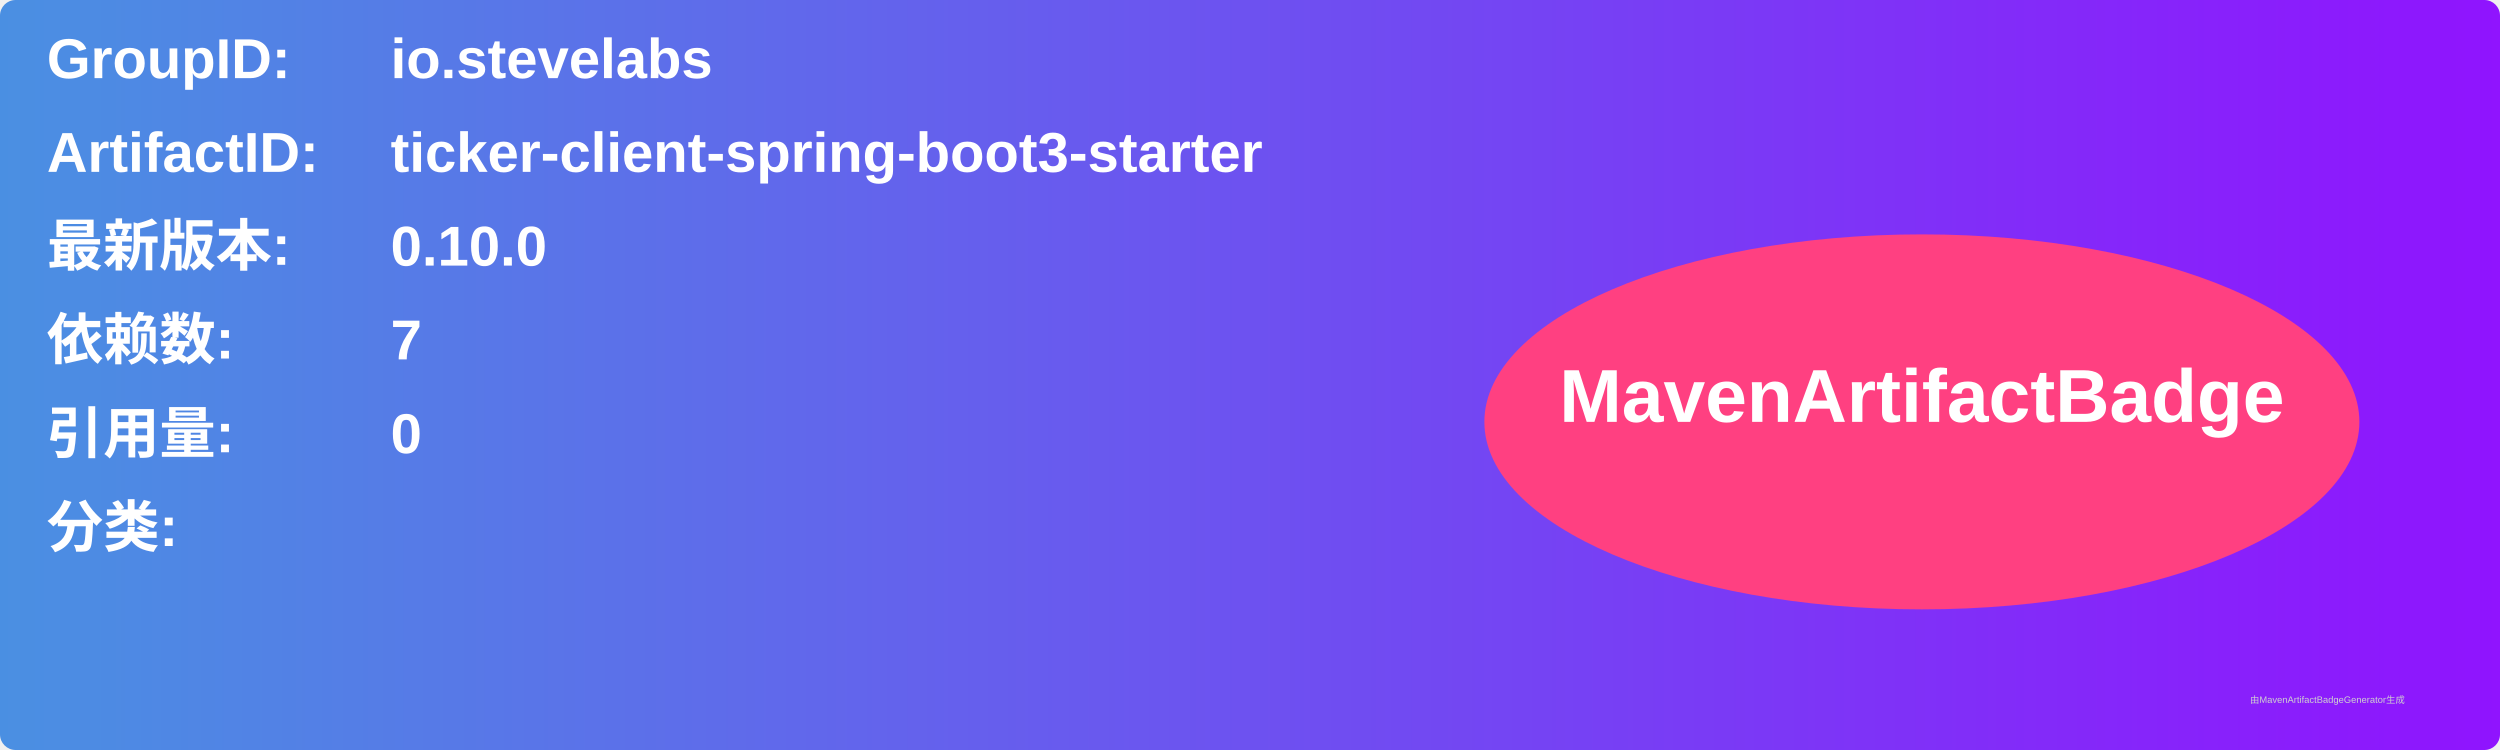
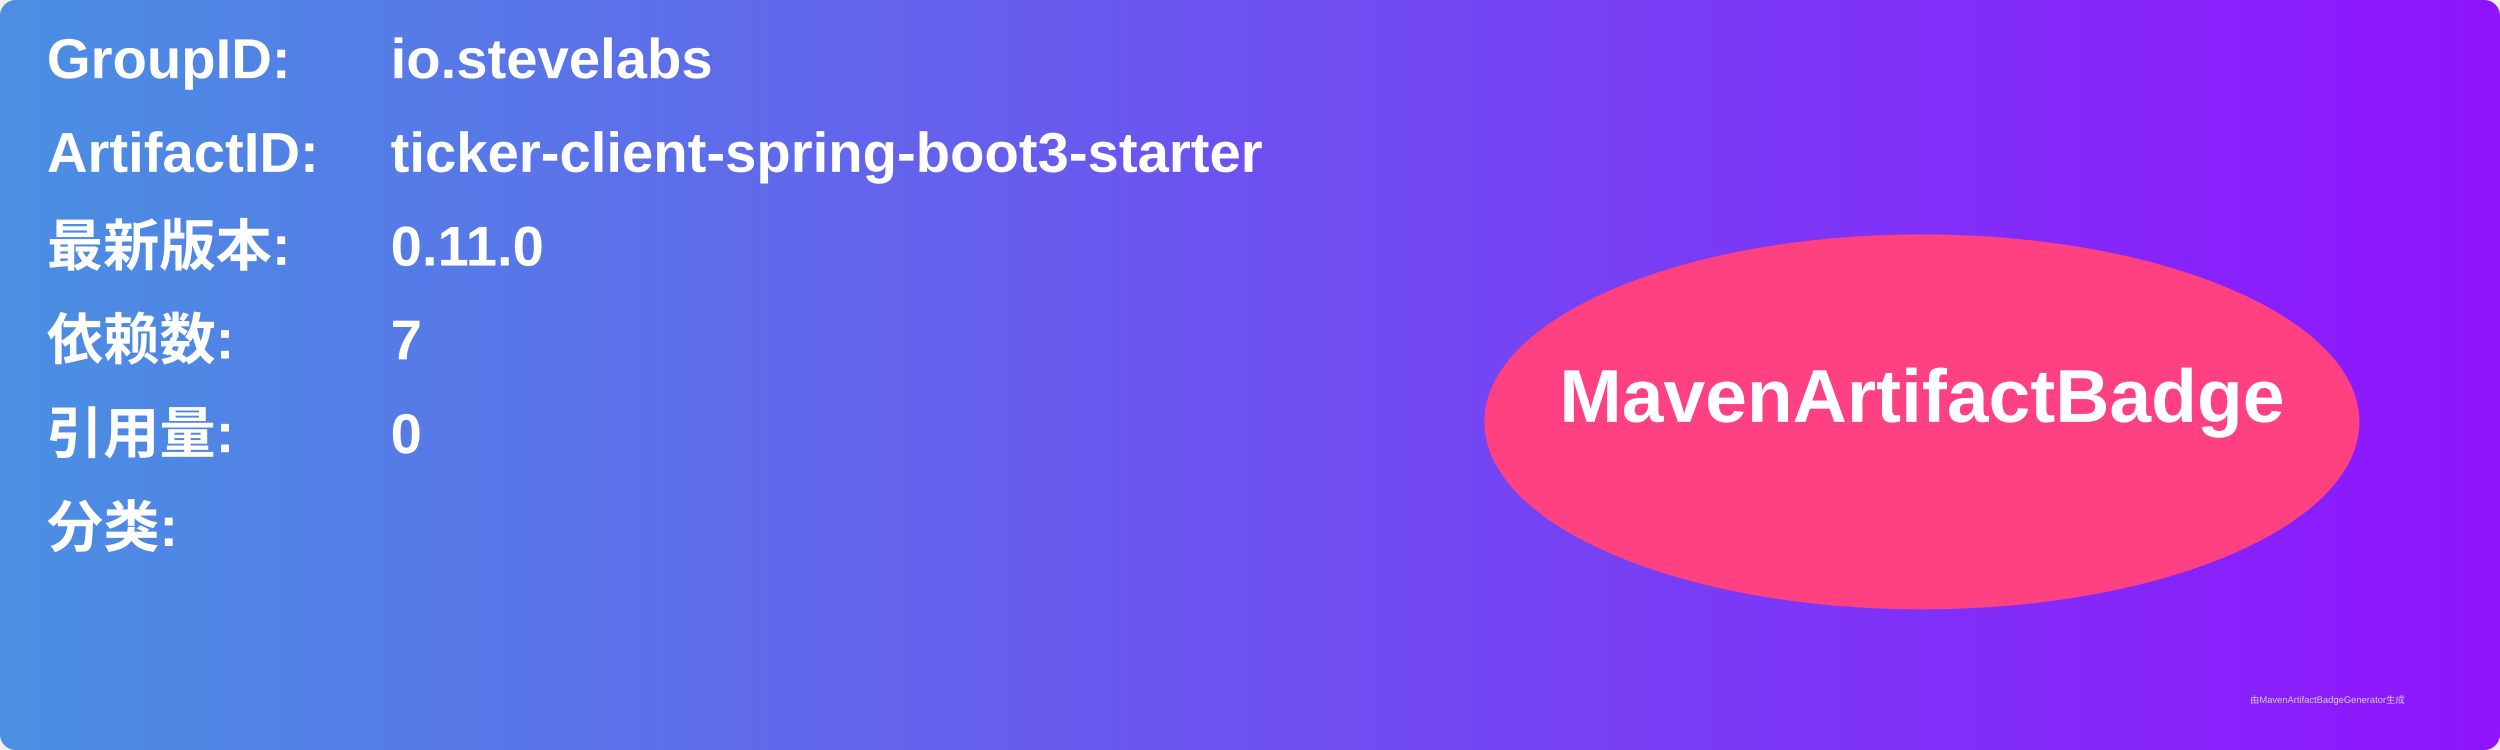
<svg xmlns="http://www.w3.org/2000/svg" width="800" height="240" viewBox="0 0 800 240">
  <linearGradient id="grad" x1="0%" y1="0%" x2="100%" y2="0%">
    <stop offset="0%" stop-color="#4a90e2" />
    <stop offset="100%" stop-color="#9013fe" />
  </linearGradient>
  <rect width="100%" height="100%" rx="5" ry="5" fill="url(#grad)" />
  <g transform="translate(15, 15)">
    <text x="0" y="10" font-family="Arial" font-size="18" fill="white" font-weight="bold" width="260">GroupID:</text>
    <text x="110" y="10" font-family="Arial" font-size="18" fill="white" font-weight="bold" width="460">io.stevelabs</text>
    <text x="0" y="40" font-family="Arial" font-size="18" fill="white" font-weight="bold" width="260">ArtifactID:</text>
    <text x="110" y="40" font-family="Arial" font-size="18" fill="white" font-weight="bold" width="460">ticker-client-spring-boot3-starter</text>
    <text x="0" y="70" font-family="Arial" font-size="18" fill="white" font-weight="bold">最新版本:</text>
    <text x="110" y="70" font-family="Arial" font-size="18" fill="white" font-weight="bold">
-       <tspan font-weight="bold">0.10.0</tspan>
+       <tspan font-weight="bold">0.11.0</tspan>
    </text>
    <text x="0" y="100" font-family="Arial" font-size="18" fill="white" font-weight="bold">依赖数: </text>
    <text x="110" y="100" font-family="Arial" font-size="18" fill="white">
      <tspan font-weight="bold">7</tspan>
    </text>
    <text x="0" y="130" font-family="Arial" font-size="18" fill="white" font-weight="bold">引用量: </text>
    <text x="110" y="130" font-family="Arial" font-size="18" fill="white">
      <tspan font-weight="bold">0</tspan>
    </text>
    <text x="0" y="160" font-family="Arial" font-size="18" fill="white" font-weight="bold">分类:</text>
    <text x="10" y="190" font-family="Arial" font-size="10" fill="white">
      <tspan font-weight="bold" />
    </text>
    <ellipse cx="600" cy="120" rx="140" ry="60" fill="#ff4081" />
    <text x="600" y="120" text-anchor="middle" font-family="Arial" font-size="24" fill="white" font-weight="bold">MavenArtifactBadge</text>
  </g>
  <text x="720" y="225" font-family="Arial" font-size="3" fill="#d0d0d0">由MavenArtifactBadgeGenerator生成</text>
</svg>
